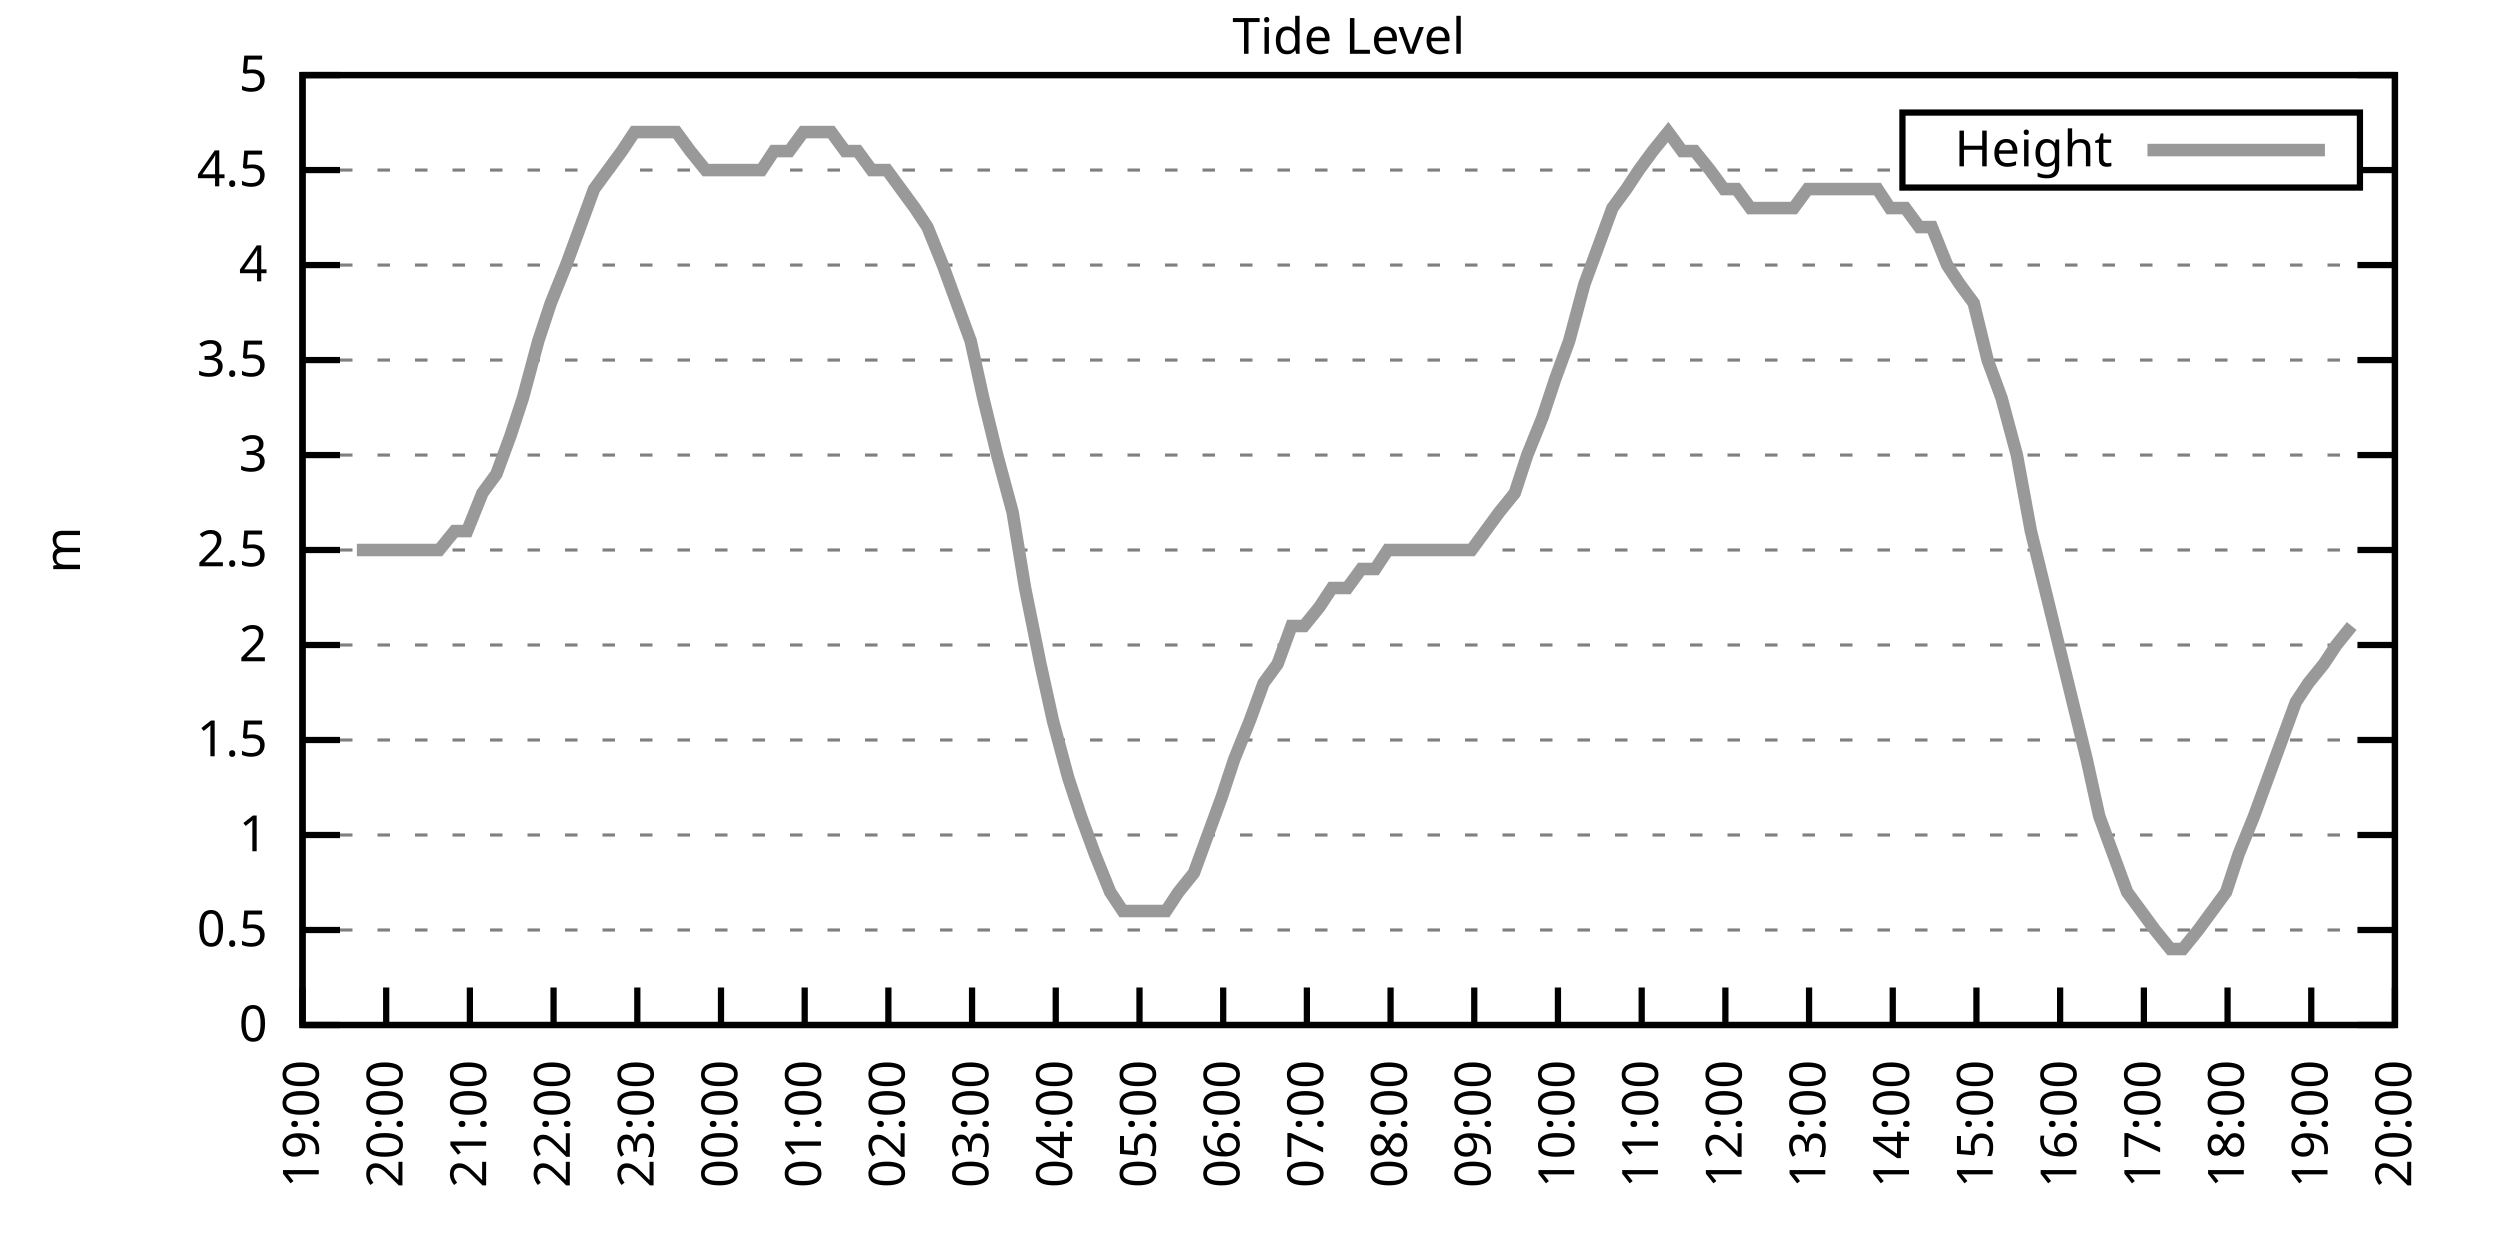
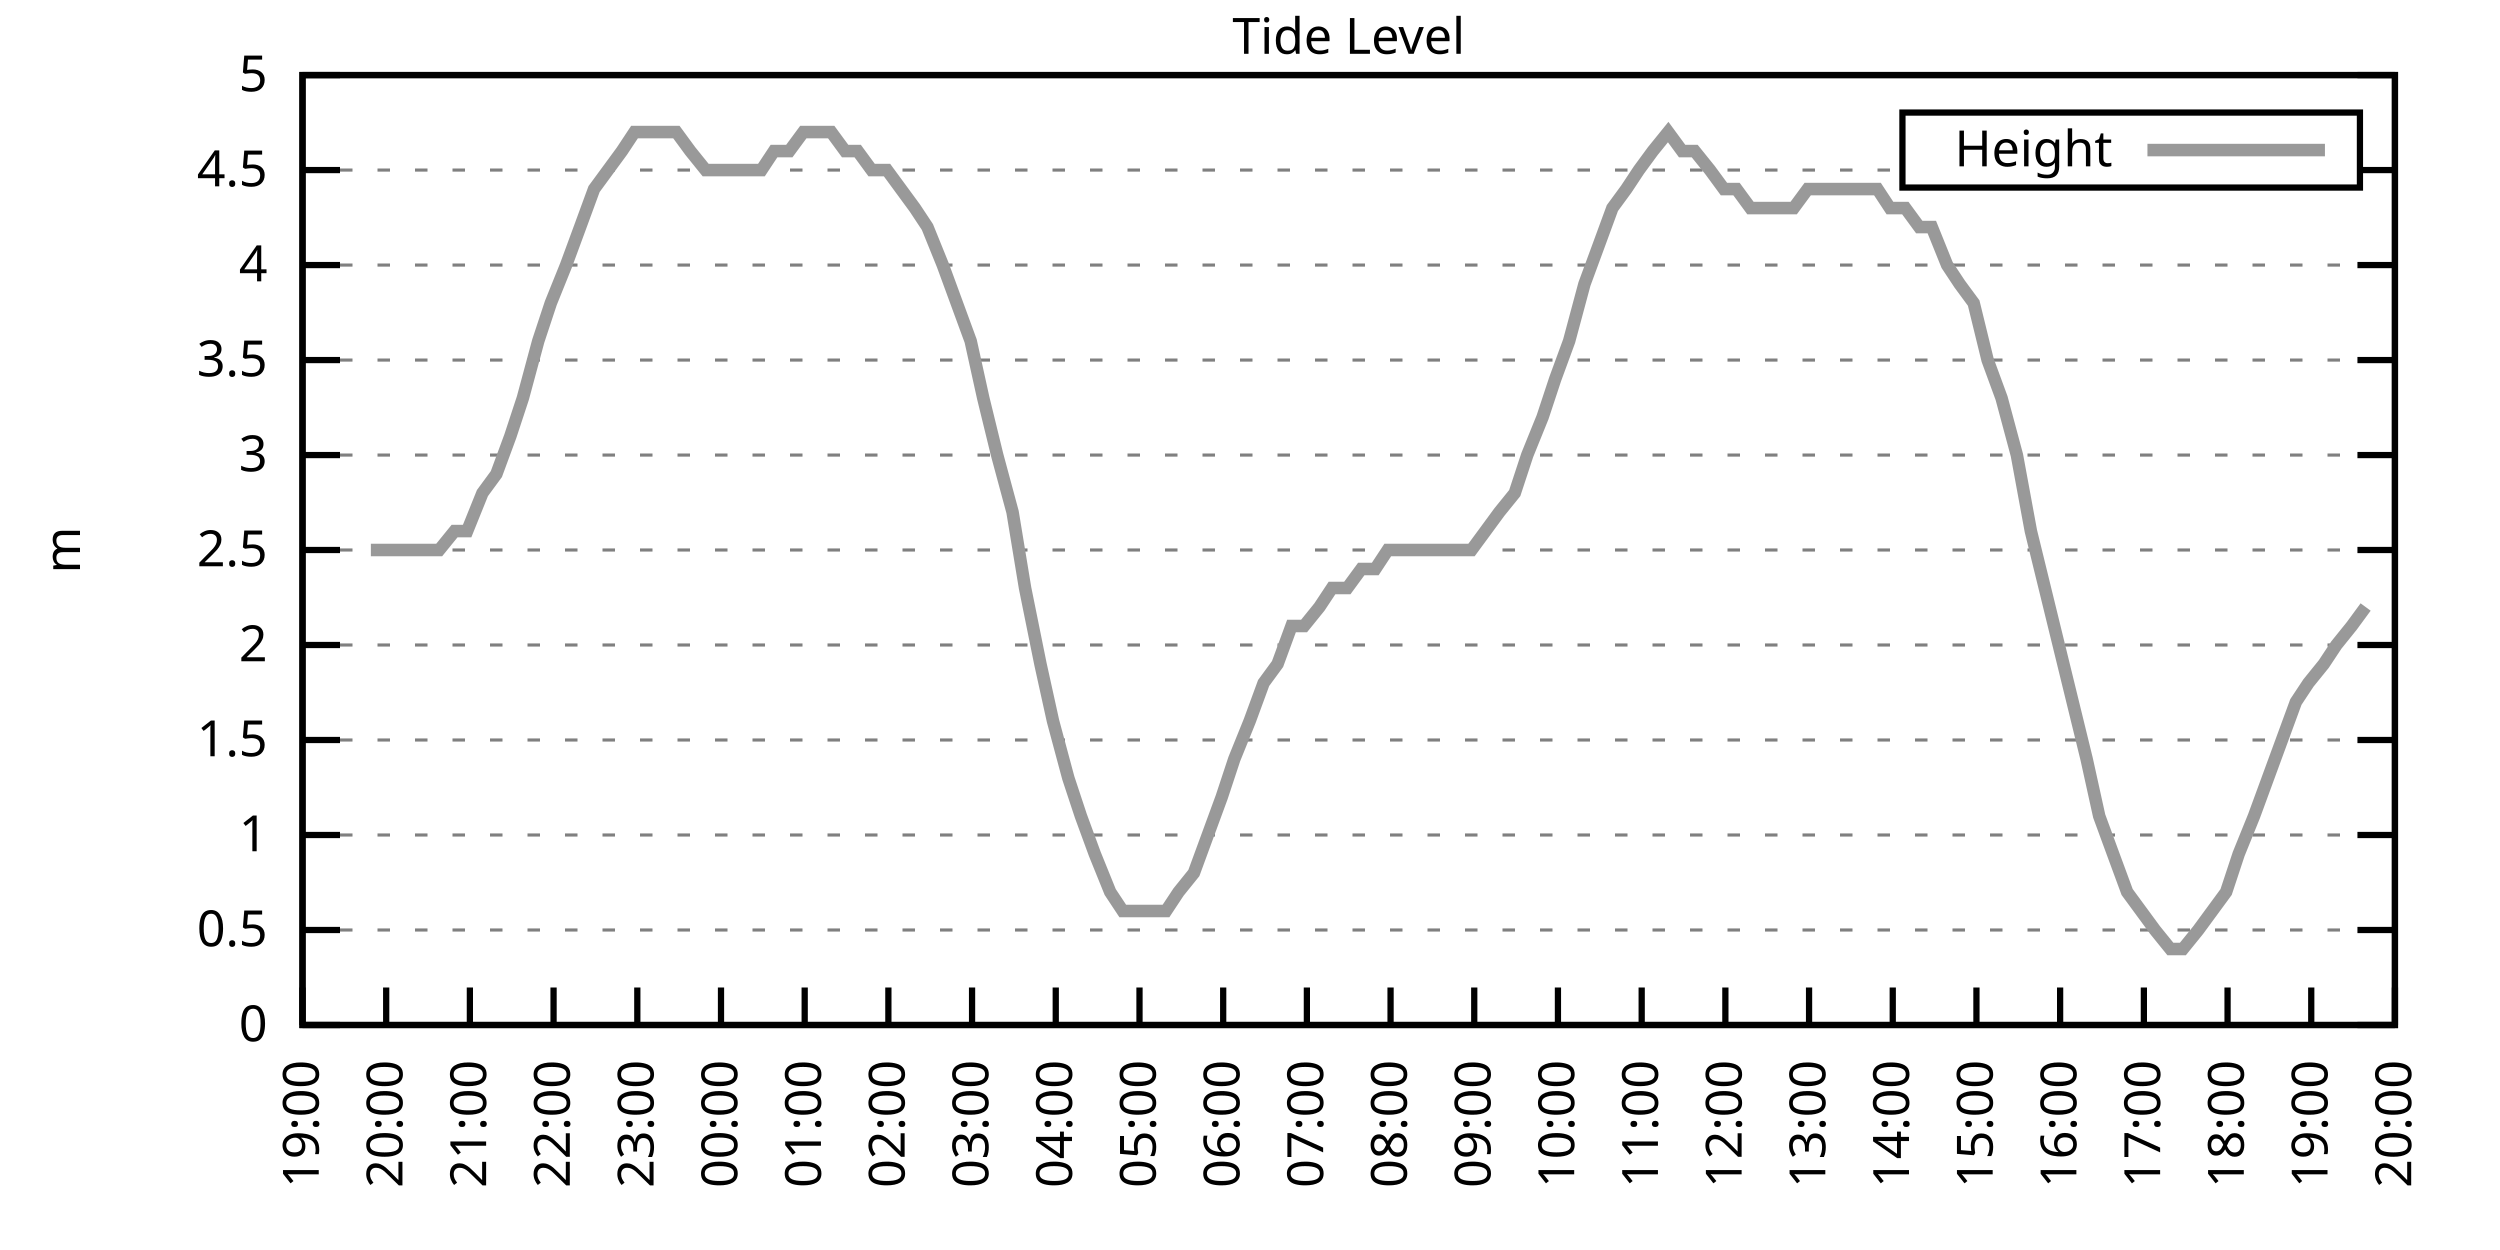
<svg xmlns="http://www.w3.org/2000/svg" xmlns:xlink="http://www.w3.org/1999/xlink" width="400" height="200" viewBox="0 0 400 200">
  <g id="gnuplot_canvas">
    <rect x="0" y="0" width="400" height="200" fill="none" />
    <defs>
      <circle id="gpDot" r="0.5" stroke-width="0.5" stroke="currentColor" />
      <path id="gpPt0" stroke-width="0.333" stroke="currentColor" d="M-1,0 h2 M0,-1 v2" />
      <path id="gpPt1" stroke-width="0.333" stroke="currentColor" d="M-1,-1 L1,1 M1,-1 L-1,1" />
      <path id="gpPt2" stroke-width="0.333" stroke="currentColor" d="M-1,0 L1,0 M0,-1 L0,1 M-1,-1 L1,1 M-1,1 L1,-1" />
      <rect id="gpPt3" stroke-width="0.333" stroke="currentColor" x="-1" y="-1" width="2" height="2" />
      <rect id="gpPt4" stroke-width="0.333" stroke="currentColor" fill="currentColor" x="-1" y="-1" width="2" height="2" />
      <circle id="gpPt5" stroke-width="0.333" stroke="currentColor" cx="0" cy="0" r="1" />
      <use xlink:href="#gpPt5" id="gpPt6" fill="currentColor" stroke="none" />
      <path id="gpPt7" stroke-width="0.333" stroke="currentColor" d="M0,-1.33 L-1.33,0.67 L1.33,0.67 z" />
      <use xlink:href="#gpPt7" id="gpPt8" fill="currentColor" stroke="none" />
      <use xlink:href="#gpPt7" id="gpPt9" stroke="currentColor" transform="rotate(180)" />
      <use xlink:href="#gpPt9" id="gpPt10" fill="currentColor" stroke="none" />
      <use xlink:href="#gpPt3" id="gpPt11" stroke="currentColor" transform="rotate(45)" />
      <use xlink:href="#gpPt11" id="gpPt12" fill="currentColor" stroke="none" />
      <path id="gpPt13" stroke-width="0.333" stroke="currentColor" d="M0,1.330 L1.265,0.411 L0.782,-1.067 L-0.782,-1.076 L-1.265,0.411 z" />
      <use xlink:href="#gpPt13" id="gpPt14" fill="currentColor" stroke="none" />
      <filter id="textbox" filterUnits="objectBoundingBox" x="0" y="0" height="1" width="1">
        <feFlood flood-color="white" flood-opacity="1" result="bgnd" />
        <feComposite in="SourceGraphic" in2="bgnd" operator="atop" />
      </filter>
      <filter id="greybox" filterUnits="objectBoundingBox" x="0" y="0" height="1" width="1">
        <feFlood flood-color="lightgrey" flood-opacity="1" result="grey" />
        <feComposite in="SourceGraphic" in2="grey" operator="atop" />
      </filter>
    </defs>
    <g fill="none" color="white" stroke="currentColor" stroke-width="1.00" stroke-linecap="butt" stroke-linejoin="miter">
</g>
    <g fill="none" color="black" stroke="currentColor" stroke-width="1.00" stroke-linecap="butt" stroke-linejoin="miter">
      <g stroke="none" shape-rendering="crispEdges">
        <polygon fill="rgb(255, 255, 255)" points="48.40,164.00 383.18,164.00 383.18,12.02 48.40,12.02 " />
      </g>
    </g>
    <g fill="none" color="black" stroke="currentColor" stroke-width="1.00" stroke-linecap="butt" stroke-linejoin="miter">
</g>
    <g fill="none" color="black" stroke="black" stroke-width="0.50" stroke-linecap="butt" stroke-linejoin="miter">
</g>
    <g fill="none" color="gray" stroke="currentColor" stroke-width="0.50" stroke-linecap="butt" stroke-linejoin="miter">
      <path stroke="gray" stroke-dasharray="2,4" class="gridline" d="M48.40,164.00 L383.19,164.00  " />
    </g>
    <g fill="none" color="gray" stroke="gray" stroke-width="1.00" stroke-linecap="butt" stroke-linejoin="miter">
</g>
    <g fill="none" color="black" stroke="currentColor" stroke-width="1.00" stroke-linecap="butt" stroke-linejoin="miter">
      <path stroke="black" d="M48.40,164.00 L54.40,164.00 M383.19,164.00 L377.19,164.00  " />
      <g transform="translate(42.80,166.60)" stroke="none" fill="black" font-family="Sans" font-size="8.00" text-anchor="end">
        <text>
          <tspan font-family="Sans"> 0</tspan>
        </text>
      </g>
    </g>
    <g fill="none" color="black" stroke="currentColor" stroke-width="1.00" stroke-linecap="butt" stroke-linejoin="miter">
</g>
    <g fill="none" color="black" stroke="black" stroke-width="0.50" stroke-linecap="butt" stroke-linejoin="miter">
</g>
    <g fill="none" color="gray" stroke="currentColor" stroke-width="0.50" stroke-linecap="butt" stroke-linejoin="miter">
      <path stroke="gray" stroke-dasharray="2,4" class="gridline" d="M48.40,148.80 L383.19,148.80  " />
    </g>
    <g fill="none" color="gray" stroke="gray" stroke-width="1.00" stroke-linecap="butt" stroke-linejoin="miter">
</g>
    <g fill="none" color="black" stroke="currentColor" stroke-width="1.00" stroke-linecap="butt" stroke-linejoin="miter">
      <path stroke="black" d="M48.40,148.80 L54.40,148.80 M383.19,148.80 L377.19,148.80  " />
      <g transform="translate(42.80,151.40)" stroke="none" fill="black" font-family="Sans" font-size="8.00" text-anchor="end">
        <text>
          <tspan font-family="Sans"> 0.5</tspan>
        </text>
      </g>
    </g>
    <g fill="none" color="black" stroke="currentColor" stroke-width="1.00" stroke-linecap="butt" stroke-linejoin="miter">
</g>
    <g fill="none" color="black" stroke="black" stroke-width="0.50" stroke-linecap="butt" stroke-linejoin="miter">
</g>
    <g fill="none" color="gray" stroke="currentColor" stroke-width="0.50" stroke-linecap="butt" stroke-linejoin="miter">
      <path stroke="gray" stroke-dasharray="2,4" class="gridline" d="M48.40,133.60 L383.19,133.60  " />
    </g>
    <g fill="none" color="gray" stroke="gray" stroke-width="1.00" stroke-linecap="butt" stroke-linejoin="miter">
</g>
    <g fill="none" color="black" stroke="currentColor" stroke-width="1.00" stroke-linecap="butt" stroke-linejoin="miter">
      <path stroke="black" d="M48.40,133.60 L54.40,133.60 M383.19,133.60 L377.19,133.60  " />
      <g transform="translate(42.80,136.20)" stroke="none" fill="black" font-family="Sans" font-size="8.00" text-anchor="end">
        <text>
          <tspan font-family="Sans"> 1</tspan>
        </text>
      </g>
    </g>
    <g fill="none" color="black" stroke="currentColor" stroke-width="1.00" stroke-linecap="butt" stroke-linejoin="miter">
</g>
    <g fill="none" color="black" stroke="black" stroke-width="0.50" stroke-linecap="butt" stroke-linejoin="miter">
</g>
    <g fill="none" color="gray" stroke="currentColor" stroke-width="0.50" stroke-linecap="butt" stroke-linejoin="miter">
      <path stroke="gray" stroke-dasharray="2,4" class="gridline" d="M48.40,118.40 L383.19,118.40  " />
    </g>
    <g fill="none" color="gray" stroke="gray" stroke-width="1.00" stroke-linecap="butt" stroke-linejoin="miter">
</g>
    <g fill="none" color="black" stroke="currentColor" stroke-width="1.00" stroke-linecap="butt" stroke-linejoin="miter">
      <path stroke="black" d="M48.40,118.40 L54.40,118.40 M383.19,118.40 L377.19,118.40  " />
      <g transform="translate(42.80,121.00)" stroke="none" fill="black" font-family="Sans" font-size="8.00" text-anchor="end">
        <text>
          <tspan font-family="Sans"> 1.5</tspan>
        </text>
      </g>
    </g>
    <g fill="none" color="black" stroke="currentColor" stroke-width="1.00" stroke-linecap="butt" stroke-linejoin="miter">
</g>
    <g fill="none" color="black" stroke="black" stroke-width="0.50" stroke-linecap="butt" stroke-linejoin="miter">
</g>
    <g fill="none" color="gray" stroke="currentColor" stroke-width="0.50" stroke-linecap="butt" stroke-linejoin="miter">
      <path stroke="gray" stroke-dasharray="2,4" class="gridline" d="M48.40,103.20 L383.19,103.20  " />
    </g>
    <g fill="none" color="gray" stroke="gray" stroke-width="1.00" stroke-linecap="butt" stroke-linejoin="miter">
</g>
    <g fill="none" color="black" stroke="currentColor" stroke-width="1.00" stroke-linecap="butt" stroke-linejoin="miter">
      <path stroke="black" d="M48.40,103.20 L54.40,103.20 M383.19,103.20 L377.19,103.20  " />
      <g transform="translate(42.80,105.80)" stroke="none" fill="black" font-family="Sans" font-size="8.00" text-anchor="end">
        <text>
          <tspan font-family="Sans"> 2</tspan>
        </text>
      </g>
    </g>
    <g fill="none" color="black" stroke="currentColor" stroke-width="1.00" stroke-linecap="butt" stroke-linejoin="miter">
</g>
    <g fill="none" color="black" stroke="black" stroke-width="0.50" stroke-linecap="butt" stroke-linejoin="miter">
</g>
    <g fill="none" color="gray" stroke="currentColor" stroke-width="0.50" stroke-linecap="butt" stroke-linejoin="miter">
      <path stroke="gray" stroke-dasharray="2,4" class="gridline" d="M48.40,88.00 L383.19,88.00  " />
    </g>
    <g fill="none" color="gray" stroke="gray" stroke-width="1.00" stroke-linecap="butt" stroke-linejoin="miter">
</g>
    <g fill="none" color="black" stroke="currentColor" stroke-width="1.00" stroke-linecap="butt" stroke-linejoin="miter">
      <path stroke="black" d="M48.40,88.00 L54.40,88.00 M383.19,88.00 L377.19,88.00  " />
      <g transform="translate(42.80,90.60)" stroke="none" fill="black" font-family="Sans" font-size="8.00" text-anchor="end">
        <text>
          <tspan font-family="Sans"> 2.5</tspan>
        </text>
      </g>
    </g>
    <g fill="none" color="black" stroke="currentColor" stroke-width="1.00" stroke-linecap="butt" stroke-linejoin="miter">
</g>
    <g fill="none" color="black" stroke="black" stroke-width="0.50" stroke-linecap="butt" stroke-linejoin="miter">
</g>
    <g fill="none" color="gray" stroke="currentColor" stroke-width="0.50" stroke-linecap="butt" stroke-linejoin="miter">
      <path stroke="gray" stroke-dasharray="2,4" class="gridline" d="M48.40,72.81 L383.19,72.81  " />
    </g>
    <g fill="none" color="gray" stroke="gray" stroke-width="1.00" stroke-linecap="butt" stroke-linejoin="miter">
</g>
    <g fill="none" color="black" stroke="currentColor" stroke-width="1.00" stroke-linecap="butt" stroke-linejoin="miter">
      <path stroke="black" d="M48.40,72.81 L54.40,72.81 M383.19,72.81 L377.19,72.81  " />
      <g transform="translate(42.80,75.41)" stroke="none" fill="black" font-family="Sans" font-size="8.00" text-anchor="end">
        <text>
          <tspan font-family="Sans"> 3</tspan>
        </text>
      </g>
    </g>
    <g fill="none" color="black" stroke="currentColor" stroke-width="1.00" stroke-linecap="butt" stroke-linejoin="miter">
</g>
    <g fill="none" color="black" stroke="black" stroke-width="0.50" stroke-linecap="butt" stroke-linejoin="miter">
</g>
    <g fill="none" color="gray" stroke="currentColor" stroke-width="0.50" stroke-linecap="butt" stroke-linejoin="miter">
      <path stroke="gray" stroke-dasharray="2,4" class="gridline" d="M48.40,57.61 L383.19,57.61  " />
    </g>
    <g fill="none" color="gray" stroke="gray" stroke-width="1.00" stroke-linecap="butt" stroke-linejoin="miter">
</g>
    <g fill="none" color="black" stroke="currentColor" stroke-width="1.00" stroke-linecap="butt" stroke-linejoin="miter">
      <path stroke="black" d="M48.40,57.61 L54.40,57.61 M383.19,57.61 L377.19,57.61  " />
      <g transform="translate(42.80,60.21)" stroke="none" fill="black" font-family="Sans" font-size="8.00" text-anchor="end">
        <text>
          <tspan font-family="Sans"> 3.5</tspan>
        </text>
      </g>
    </g>
    <g fill="none" color="black" stroke="currentColor" stroke-width="1.00" stroke-linecap="butt" stroke-linejoin="miter">
</g>
    <g fill="none" color="black" stroke="black" stroke-width="0.50" stroke-linecap="butt" stroke-linejoin="miter">
</g>
    <g fill="none" color="gray" stroke="currentColor" stroke-width="0.50" stroke-linecap="butt" stroke-linejoin="miter">
      <path stroke="gray" stroke-dasharray="2,4" class="gridline" d="M48.40,42.41 L383.19,42.41  " />
    </g>
    <g fill="none" color="gray" stroke="gray" stroke-width="1.00" stroke-linecap="butt" stroke-linejoin="miter">
</g>
    <g fill="none" color="black" stroke="currentColor" stroke-width="1.00" stroke-linecap="butt" stroke-linejoin="miter">
      <path stroke="black" d="M48.40,42.41 L54.40,42.41 M383.19,42.41 L377.19,42.41  " />
      <g transform="translate(42.80,45.01)" stroke="none" fill="black" font-family="Sans" font-size="8.00" text-anchor="end">
        <text>
          <tspan font-family="Sans"> 4</tspan>
        </text>
      </g>
    </g>
    <g fill="none" color="black" stroke="currentColor" stroke-width="1.00" stroke-linecap="butt" stroke-linejoin="miter">
</g>
    <g fill="none" color="black" stroke="black" stroke-width="0.50" stroke-linecap="butt" stroke-linejoin="miter">
</g>
    <g fill="none" color="gray" stroke="currentColor" stroke-width="0.50" stroke-linecap="butt" stroke-linejoin="miter">
      <path stroke="gray" stroke-dasharray="2,4" class="gridline" d="M48.40,27.21 L304.39,27.21 M377.59,27.21 L383.19,27.21  " />
    </g>
    <g fill="none" color="gray" stroke="gray" stroke-width="1.00" stroke-linecap="butt" stroke-linejoin="miter">
</g>
    <g fill="none" color="black" stroke="currentColor" stroke-width="1.00" stroke-linecap="butt" stroke-linejoin="miter">
      <path stroke="black" d="M48.40,27.21 L54.40,27.21 M383.19,27.21 L377.19,27.21  " />
      <g transform="translate(42.80,29.81)" stroke="none" fill="black" font-family="Sans" font-size="8.00" text-anchor="end">
        <text>
          <tspan font-family="Sans"> 4.5</tspan>
        </text>
      </g>
    </g>
    <g fill="none" color="black" stroke="currentColor" stroke-width="1.00" stroke-linecap="butt" stroke-linejoin="miter">
</g>
    <g fill="none" color="black" stroke="black" stroke-width="0.50" stroke-linecap="butt" stroke-linejoin="miter">
</g>
    <g fill="none" color="gray" stroke="currentColor" stroke-width="0.50" stroke-linecap="butt" stroke-linejoin="miter">
      <path stroke="gray" stroke-dasharray="2,4" class="gridline" d="M48.40,12.01 L383.19,12.01  " />
    </g>
    <g fill="none" color="gray" stroke="gray" stroke-width="1.00" stroke-linecap="butt" stroke-linejoin="miter">
</g>
    <g fill="none" color="black" stroke="currentColor" stroke-width="1.00" stroke-linecap="butt" stroke-linejoin="miter">
      <path stroke="black" d="M48.40,12.01 L54.40,12.01 M383.19,12.01 L377.19,12.01  " />
      <g transform="translate(42.80,14.61)" stroke="none" fill="black" font-family="Sans" font-size="8.00" text-anchor="end">
        <text>
          <tspan font-family="Sans"> 5</tspan>
        </text>
      </g>
    </g>
    <g fill="none" color="black" stroke="currentColor" stroke-width="1.00" stroke-linecap="butt" stroke-linejoin="miter">
      <path stroke="black" d="M48.40,164.00 L48.40,158.00  " />
      <g transform="translate(51.00,169.60) rotate(270.00)" stroke="none" fill="black" font-family="Sans" font-size="8.00" text-anchor="end">
        <text>
          <tspan font-family="Sans">19:00</tspan>
        </text>
      </g>
    </g>
    <g fill="none" color="black" stroke="currentColor" stroke-width="1.00" stroke-linecap="butt" stroke-linejoin="miter">
      <path stroke="black" d="M61.79,164.00 L61.79,158.00  " />
      <g transform="translate(64.39,169.60) rotate(270.00)" stroke="none" fill="black" font-family="Sans" font-size="8.00" text-anchor="end">
        <text>
          <tspan font-family="Sans">20:00</tspan>
        </text>
      </g>
    </g>
    <g fill="none" color="black" stroke="currentColor" stroke-width="1.00" stroke-linecap="butt" stroke-linejoin="miter">
      <path stroke="black" d="M75.18,164.00 L75.18,158.00  " />
      <g transform="translate(77.78,169.60) rotate(270.00)" stroke="none" fill="black" font-family="Sans" font-size="8.00" text-anchor="end">
        <text>
          <tspan font-family="Sans">21:00</tspan>
        </text>
      </g>
    </g>
    <g fill="none" color="black" stroke="currentColor" stroke-width="1.00" stroke-linecap="butt" stroke-linejoin="miter">
      <path stroke="black" d="M88.57,164.00 L88.57,158.00  " />
      <g transform="translate(91.17,169.60) rotate(270.00)" stroke="none" fill="black" font-family="Sans" font-size="8.00" text-anchor="end">
        <text>
          <tspan font-family="Sans">22:00</tspan>
        </text>
      </g>
    </g>
    <g fill="none" color="black" stroke="currentColor" stroke-width="1.00" stroke-linecap="butt" stroke-linejoin="miter">
      <path stroke="black" d="M101.97,164.00 L101.97,158.00  " />
      <g transform="translate(104.57,169.60) rotate(270.00)" stroke="none" fill="black" font-family="Sans" font-size="8.00" text-anchor="end">
        <text>
          <tspan font-family="Sans">23:00</tspan>
        </text>
      </g>
    </g>
    <g fill="none" color="black" stroke="currentColor" stroke-width="1.00" stroke-linecap="butt" stroke-linejoin="miter">
      <path stroke="black" d="M115.36,164.00 L115.36,158.00  " />
      <g transform="translate(117.96,169.60) rotate(270.00)" stroke="none" fill="black" font-family="Sans" font-size="8.00" text-anchor="end">
        <text>
          <tspan font-family="Sans">00:00</tspan>
        </text>
      </g>
    </g>
    <g fill="none" color="black" stroke="currentColor" stroke-width="1.00" stroke-linecap="butt" stroke-linejoin="miter">
      <path stroke="black" d="M128.75,164.00 L128.75,158.00  " />
      <g transform="translate(131.35,169.60) rotate(270.00)" stroke="none" fill="black" font-family="Sans" font-size="8.00" text-anchor="end">
        <text>
          <tspan font-family="Sans">01:00</tspan>
        </text>
      </g>
    </g>
    <g fill="none" color="black" stroke="currentColor" stroke-width="1.00" stroke-linecap="butt" stroke-linejoin="miter">
      <path stroke="black" d="M142.14,164.00 L142.14,158.00  " />
      <g transform="translate(144.74,169.60) rotate(270.00)" stroke="none" fill="black" font-family="Sans" font-size="8.00" text-anchor="end">
        <text>
          <tspan font-family="Sans">02:00</tspan>
        </text>
      </g>
    </g>
    <g fill="none" color="black" stroke="currentColor" stroke-width="1.00" stroke-linecap="butt" stroke-linejoin="miter">
      <path stroke="black" d="M155.53,164.00 L155.53,158.00  " />
      <g transform="translate(158.13,169.60) rotate(270.00)" stroke="none" fill="black" font-family="Sans" font-size="8.00" text-anchor="end">
        <text>
          <tspan font-family="Sans">03:00</tspan>
        </text>
      </g>
    </g>
    <g fill="none" color="black" stroke="currentColor" stroke-width="1.00" stroke-linecap="butt" stroke-linejoin="miter">
      <path stroke="black" d="M168.92,164.00 L168.92,158.00  " />
      <g transform="translate(171.52,169.60) rotate(270.00)" stroke="none" fill="black" font-family="Sans" font-size="8.00" text-anchor="end">
        <text>
          <tspan font-family="Sans">04:00</tspan>
        </text>
      </g>
    </g>
    <g fill="none" color="black" stroke="currentColor" stroke-width="1.00" stroke-linecap="butt" stroke-linejoin="miter">
      <path stroke="black" d="M182.32,164.00 L182.32,158.00  " />
      <g transform="translate(184.92,169.60) rotate(270.00)" stroke="none" fill="black" font-family="Sans" font-size="8.00" text-anchor="end">
        <text>
          <tspan font-family="Sans">05:00</tspan>
        </text>
      </g>
    </g>
    <g fill="none" color="black" stroke="currentColor" stroke-width="1.00" stroke-linecap="butt" stroke-linejoin="miter">
      <path stroke="black" d="M195.71,164.00 L195.71,158.00  " />
      <g transform="translate(198.31,169.60) rotate(270.00)" stroke="none" fill="black" font-family="Sans" font-size="8.00" text-anchor="end">
        <text>
          <tspan font-family="Sans">06:00</tspan>
        </text>
      </g>
    </g>
    <g fill="none" color="black" stroke="currentColor" stroke-width="1.00" stroke-linecap="butt" stroke-linejoin="miter">
      <path stroke="black" d="M209.10,164.00 L209.10,158.00  " />
      <g transform="translate(211.70,169.60) rotate(270.00)" stroke="none" fill="black" font-family="Sans" font-size="8.00" text-anchor="end">
        <text>
          <tspan font-family="Sans">07:00</tspan>
        </text>
      </g>
    </g>
    <g fill="none" color="black" stroke="currentColor" stroke-width="1.00" stroke-linecap="butt" stroke-linejoin="miter">
      <path stroke="black" d="M222.49,164.00 L222.49,158.00  " />
      <g transform="translate(225.09,169.60) rotate(270.00)" stroke="none" fill="black" font-family="Sans" font-size="8.00" text-anchor="end">
        <text>
          <tspan font-family="Sans">08:00</tspan>
        </text>
      </g>
    </g>
    <g fill="none" color="black" stroke="currentColor" stroke-width="1.00" stroke-linecap="butt" stroke-linejoin="miter">
      <path stroke="black" d="M235.88,164.00 L235.88,158.00  " />
      <g transform="translate(238.48,169.60) rotate(270.00)" stroke="none" fill="black" font-family="Sans" font-size="8.00" text-anchor="end">
        <text>
          <tspan font-family="Sans">09:00</tspan>
        </text>
      </g>
    </g>
    <g fill="none" color="black" stroke="currentColor" stroke-width="1.00" stroke-linecap="butt" stroke-linejoin="miter">
      <path stroke="black" d="M249.27,164.00 L249.27,158.00  " />
      <g transform="translate(251.87,169.60) rotate(270.00)" stroke="none" fill="black" font-family="Sans" font-size="8.00" text-anchor="end">
        <text>
          <tspan font-family="Sans">10:00</tspan>
        </text>
      </g>
    </g>
    <g fill="none" color="black" stroke="currentColor" stroke-width="1.00" stroke-linecap="butt" stroke-linejoin="miter">
      <path stroke="black" d="M262.67,164.00 L262.67,158.00  " />
      <g transform="translate(265.27,169.60) rotate(270.00)" stroke="none" fill="black" font-family="Sans" font-size="8.00" text-anchor="end">
        <text>
          <tspan font-family="Sans">11:00</tspan>
        </text>
      </g>
    </g>
    <g fill="none" color="black" stroke="currentColor" stroke-width="1.00" stroke-linecap="butt" stroke-linejoin="miter">
      <path stroke="black" d="M276.06,164.00 L276.06,158.00  " />
      <g transform="translate(278.66,169.60) rotate(270.00)" stroke="none" fill="black" font-family="Sans" font-size="8.00" text-anchor="end">
        <text>
          <tspan font-family="Sans">12:00</tspan>
        </text>
      </g>
    </g>
    <g fill="none" color="black" stroke="currentColor" stroke-width="1.00" stroke-linecap="butt" stroke-linejoin="miter">
      <path stroke="black" d="M289.45,164.00 L289.45,158.00  " />
      <g transform="translate(292.05,169.60) rotate(270.00)" stroke="none" fill="black" font-family="Sans" font-size="8.00" text-anchor="end">
        <text>
          <tspan font-family="Sans">13:00</tspan>
        </text>
      </g>
    </g>
    <g fill="none" color="black" stroke="currentColor" stroke-width="1.00" stroke-linecap="butt" stroke-linejoin="miter">
      <path stroke="black" d="M302.84,164.00 L302.84,158.00  " />
      <g transform="translate(305.44,169.60) rotate(270.00)" stroke="none" fill="black" font-family="Sans" font-size="8.00" text-anchor="end">
        <text>
          <tspan font-family="Sans">14:00</tspan>
        </text>
      </g>
    </g>
    <g fill="none" color="black" stroke="currentColor" stroke-width="1.00" stroke-linecap="butt" stroke-linejoin="miter">
      <path stroke="black" d="M316.23,164.00 L316.23,158.00  " />
      <g transform="translate(318.83,169.60) rotate(270.00)" stroke="none" fill="black" font-family="Sans" font-size="8.00" text-anchor="end">
        <text>
          <tspan font-family="Sans">15:00</tspan>
        </text>
      </g>
    </g>
    <g fill="none" color="black" stroke="currentColor" stroke-width="1.00" stroke-linecap="butt" stroke-linejoin="miter">
      <path stroke="black" d="M329.62,164.00 L329.62,158.00  " />
      <g transform="translate(332.22,169.60) rotate(270.00)" stroke="none" fill="black" font-family="Sans" font-size="8.00" text-anchor="end">
        <text>
          <tspan font-family="Sans">16:00</tspan>
        </text>
      </g>
    </g>
    <g fill="none" color="black" stroke="currentColor" stroke-width="1.00" stroke-linecap="butt" stroke-linejoin="miter">
      <path stroke="black" d="M343.02,164.00 L343.02,158.00  " />
      <g transform="translate(345.62,169.60) rotate(270.00)" stroke="none" fill="black" font-family="Sans" font-size="8.00" text-anchor="end">
        <text>
          <tspan font-family="Sans">17:00</tspan>
        </text>
      </g>
    </g>
    <g fill="none" color="black" stroke="currentColor" stroke-width="1.00" stroke-linecap="butt" stroke-linejoin="miter">
      <path stroke="black" d="M356.41,164.00 L356.41,158.00  " />
      <g transform="translate(359.01,169.60) rotate(270.00)" stroke="none" fill="black" font-family="Sans" font-size="8.00" text-anchor="end">
        <text>
          <tspan font-family="Sans">18:00</tspan>
        </text>
      </g>
    </g>
    <g fill="none" color="black" stroke="currentColor" stroke-width="1.00" stroke-linecap="butt" stroke-linejoin="miter">
      <path stroke="black" d="M369.80,164.00 L369.80,158.00  " />
      <g transform="translate(372.40,169.60) rotate(270.00)" stroke="none" fill="black" font-family="Sans" font-size="8.00" text-anchor="end">
        <text>
          <tspan font-family="Sans">19:00</tspan>
        </text>
      </g>
    </g>
    <g fill="none" color="black" stroke="currentColor" stroke-width="1.00" stroke-linecap="butt" stroke-linejoin="miter">
      <path stroke="black" d="M383.19,164.00 L383.19,158.00  " />
      <g transform="translate(385.79,169.60) rotate(270.00)" stroke="none" fill="black" font-family="Sans" font-size="8.00" text-anchor="end">
        <text>
          <tspan font-family="Sans">20:00</tspan>
        </text>
      </g>
    </g>
    <g fill="none" color="black" stroke="currentColor" stroke-width="1.00" stroke-linecap="butt" stroke-linejoin="miter">
</g>
    <g fill="none" color="black" stroke="currentColor" stroke-width="1.00" stroke-linecap="butt" stroke-linejoin="miter">
      <path stroke="black" d="M48.40,12.01 L48.40,164.00 L383.19,164.00 L383.19,12.01 L48.40,12.01 Z  " />
    </g>
    <g fill="none" color="black" stroke="currentColor" stroke-width="1.00" stroke-linecap="butt" stroke-linejoin="miter">
</g>
    <g fill="none" color="black" stroke="currentColor" stroke-width="1.00" stroke-linecap="butt" stroke-linejoin="miter">
      <path stroke="black" d="M304.39,30.01 L304.39,18.01 L377.59,18.01 L377.59,30.01 L304.39,30.01 Z  " />
    </g>
    <g id="Tide_level_plot_1">
      <g fill="none" color="white" stroke="black" stroke-width="2.00" stroke-linecap="butt" stroke-linejoin="miter">
</g>
      <g fill="none" color="black" stroke="currentColor" stroke-width="2.00" stroke-linecap="butt" stroke-linejoin="miter">
        <g transform="translate(337.99,26.61)" stroke="none" fill="black" font-family="Sans" font-size="8.00" text-anchor="end">
          <text>
            <tspan font-family="Sans">Height</tspan>
          </text>
        </g>
      </g>
      <g fill="none" color="black" stroke="currentColor" stroke-width="2.00" stroke-linecap="butt" stroke-linejoin="miter">
-         <path stroke="rgb(153, 153, 153)" d="M343.59,24.01 L371.99,24.01 M57.10,88.00 L59.34,88.00 L61.57,88.00 L63.80,88.00 L66.03,88.00 L68.26,88.00   L70.27,88.00 L72.73,84.97 L74.74,84.97 L77.19,78.89 L79.42,75.85 L81.66,69.77 L83.66,63.69 L86.12,54.57   L88.13,48.49 L90.58,42.41 L92.82,36.33 L95.05,30.25 L97.28,27.21 L99.51,24.17 L101.52,21.13 L103.98,21.13   L106.21,21.13 L108.22,21.13 L110.45,24.17 L112.90,27.21 L114.91,27.21 L117.37,27.21 L119.60,27.21 L121.83,27.21   L123.84,24.17 L126.29,24.17 L128.53,21.13 L130.54,21.13 L132.99,21.13 L135.22,24.17 L137.23,24.17 L139.46,27.21   L141.92,27.21 L144.15,30.25 L146.38,33.29 L148.39,36.33 L150.85,42.41 L153.08,48.49 L155.31,54.57 L157.32,63.69   L159.55,72.81 L162.01,81.93 L164.01,94.08 L166.47,106.24 L168.48,115.36 L170.93,124.48 L172.94,130.56 L175.17,136.64   L177.63,142.72 L179.64,145.76 L181.87,145.76 L184.10,145.76 L186.56,145.76 L188.57,142.72 L191.02,139.68 L193.25,133.60   L195.48,127.52 L197.49,121.44 L199.95,115.36 L202.18,109.28 L204.41,106.24 L206.64,100.16 L208.65,100.16 L211.11,97.12   L213.12,94.08 L215.57,94.08 L217.80,91.04 L220.04,91.04 L222.04,88.00 L224.50,88.00 L226.73,88.00 L228.74,88.00   L231.20,88.00 L233.43,88.00 L235.44,88.00 L237.67,84.97 L239.90,81.93 L242.36,78.89 L244.36,72.81 L246.82,66.73   L248.83,60.65 L251.06,54.57 L253.51,45.45 L255.75,39.37 L257.98,33.29 L260.21,30.25 L262.22,27.21 L264.45,24.17   L266.91,21.13 L269.14,24.17 L271.15,24.17 L273.60,27.21 L275.83,30.25 L277.84,30.25 L280.07,33.29 L282.31,33.29   L284.76,33.29 L286.99,33.29 L289.23,30.25 L291.23,30.25 L293.47,30.25 L295.92,30.25 L297.93,30.25 L300.39,30.25   L302.39,33.29 L304.85,33.29 L307.08,36.33 L309.09,36.33 L311.54,42.41 L313.55,45.45 L315.79,48.49 L318.02,57.61   L320.25,63.69 L322.70,72.81 L324.94,84.97 L327.17,94.08 L329.40,103.20 L331.63,112.32 L333.86,121.44 L335.87,130.56   L338.10,136.64 L340.34,142.72 L342.57,145.76 L344.80,148.80 L347.26,151.84 L349.26,151.84 L351.72,148.80 L353.95,145.76   L356.18,142.72 L358.19,136.64 L360.65,130.56 L362.88,124.48 L365.11,118.40 L367.34,112.32 L369.35,109.28 L371.81,106.24   L373.82,103.20 L376.27,100.16  " />
+         <path stroke="rgb(153, 153, 153)" d="M343.59,24.01 L371.99,24.01 M59.34,88.00 L61.57,88.00 L63.80,88.00 L66.03,88.00 L68.26,88.00 L70.27,88.00   L72.73,84.97 L74.74,84.97 L77.19,78.89 L79.42,75.85 L81.66,69.77 L83.66,63.69 L86.12,54.57 L88.13,48.49   L90.58,42.41 L92.82,36.33 L95.05,30.25 L97.28,27.21 L99.51,24.17 L101.52,21.13 L103.98,21.13 L106.21,21.13   L108.22,21.13 L110.45,24.17 L112.90,27.21 L114.91,27.21 L117.37,27.21 L119.60,27.21 L121.83,27.21 L123.84,24.17   L126.29,24.17 L128.53,21.13 L130.54,21.13 L132.99,21.13 L135.22,24.17 L137.23,24.17 L139.46,27.21 L141.92,27.21   L144.15,30.25 L146.38,33.29 L148.39,36.33 L150.85,42.41 L153.08,48.49 L155.31,54.57 L157.32,63.69 L159.55,72.81   L162.01,81.93 L164.01,94.08 L166.47,106.24 L168.48,115.36 L170.93,124.48 L172.94,130.56 L175.17,136.64 L177.63,142.72   L179.64,145.76 L181.87,145.76 L184.10,145.76 L186.56,145.76 L188.57,142.72 L191.02,139.68 L193.25,133.60 L195.48,127.52   L197.49,121.44 L199.95,115.36 L202.18,109.28 L204.41,106.24 L206.64,100.16 L208.65,100.16 L211.11,97.12 L213.12,94.08   L215.57,94.08 L217.80,91.04 L220.04,91.04 L222.04,88.00 L224.50,88.00 L226.73,88.00 L228.74,88.00 L231.20,88.00   L233.43,88.00 L235.44,88.00 L237.67,84.97 L239.90,81.93 L242.36,78.89 L244.36,72.81 L246.82,66.73 L248.83,60.65   L251.06,54.57 L253.51,45.45 L255.75,39.37 L257.98,33.29 L260.21,30.25 L262.22,27.21 L264.45,24.17 L266.91,21.13   L269.14,24.17 L271.15,24.17 L273.60,27.21 L275.83,30.25 L277.84,30.25 L280.07,33.29 L282.31,33.29 L284.76,33.29   L286.99,33.29 L289.23,30.25 L291.23,30.25 L293.47,30.25 L295.92,30.25 L297.93,30.25 L300.39,30.25 L302.39,33.29   L304.85,33.29 L307.08,36.33 L309.09,36.33 L311.54,42.41 L313.55,45.45 L315.79,48.49 L318.02,57.61 L320.25,63.69   L322.70,72.81 L324.94,84.97 L327.17,94.08 L329.40,103.20 L331.63,112.32 L333.86,121.44 L335.87,130.56 L338.10,136.64   L340.34,142.72 L342.57,145.76 L344.80,148.80 L347.26,151.84 L349.26,151.84 L351.72,148.80 L353.95,145.76 L356.18,142.72   L358.19,136.64 L360.65,130.56 L362.88,124.48 L365.11,118.40 L367.34,112.32 L369.35,109.28 L371.81,106.24 L373.82,103.20   L376.27,100.16 L378.50,97.12  " />
      </g>
    </g>
    <g fill="none" color="black" stroke="currentColor" stroke-width="2.00" stroke-linecap="butt" stroke-linejoin="miter">
</g>
    <g fill="none" color="black" stroke="black" stroke-width="1.00" stroke-linecap="butt" stroke-linejoin="miter">
</g>
    <g fill="none" color="black" stroke="currentColor" stroke-width="1.00" stroke-linecap="butt" stroke-linejoin="miter">
      <path stroke="black" d="M48.40,12.01 L48.40,164.00 L383.19,164.00 L383.19,12.01 L48.40,12.01 Z  " />
      <g transform="translate(12.80,88.01) rotate(270.00)" stroke="none" fill="black" font-family="Sans" font-size="8.00" text-anchor="middle">
        <text>
          <tspan font-family="Sans">m</tspan>
        </text>
      </g>
    </g>
    <g fill="none" color="black" stroke="currentColor" stroke-width="1.00" stroke-linecap="butt" stroke-linejoin="miter">
</g>
    <g fill="none" color="black" stroke="currentColor" stroke-width="1.00" stroke-linecap="butt" stroke-linejoin="miter">
      <g transform="translate(215.79,8.61)" stroke="none" fill="black" font-family="Sans" font-size="8.00" text-anchor="middle">
        <text>
          <tspan font-family="Sans">Tide Level</tspan>
        </text>
      </g>
    </g>
    <g fill="none" color="black" stroke="currentColor" stroke-width="1.00" stroke-linecap="butt" stroke-linejoin="miter">
</g>
  </g>
</svg>
